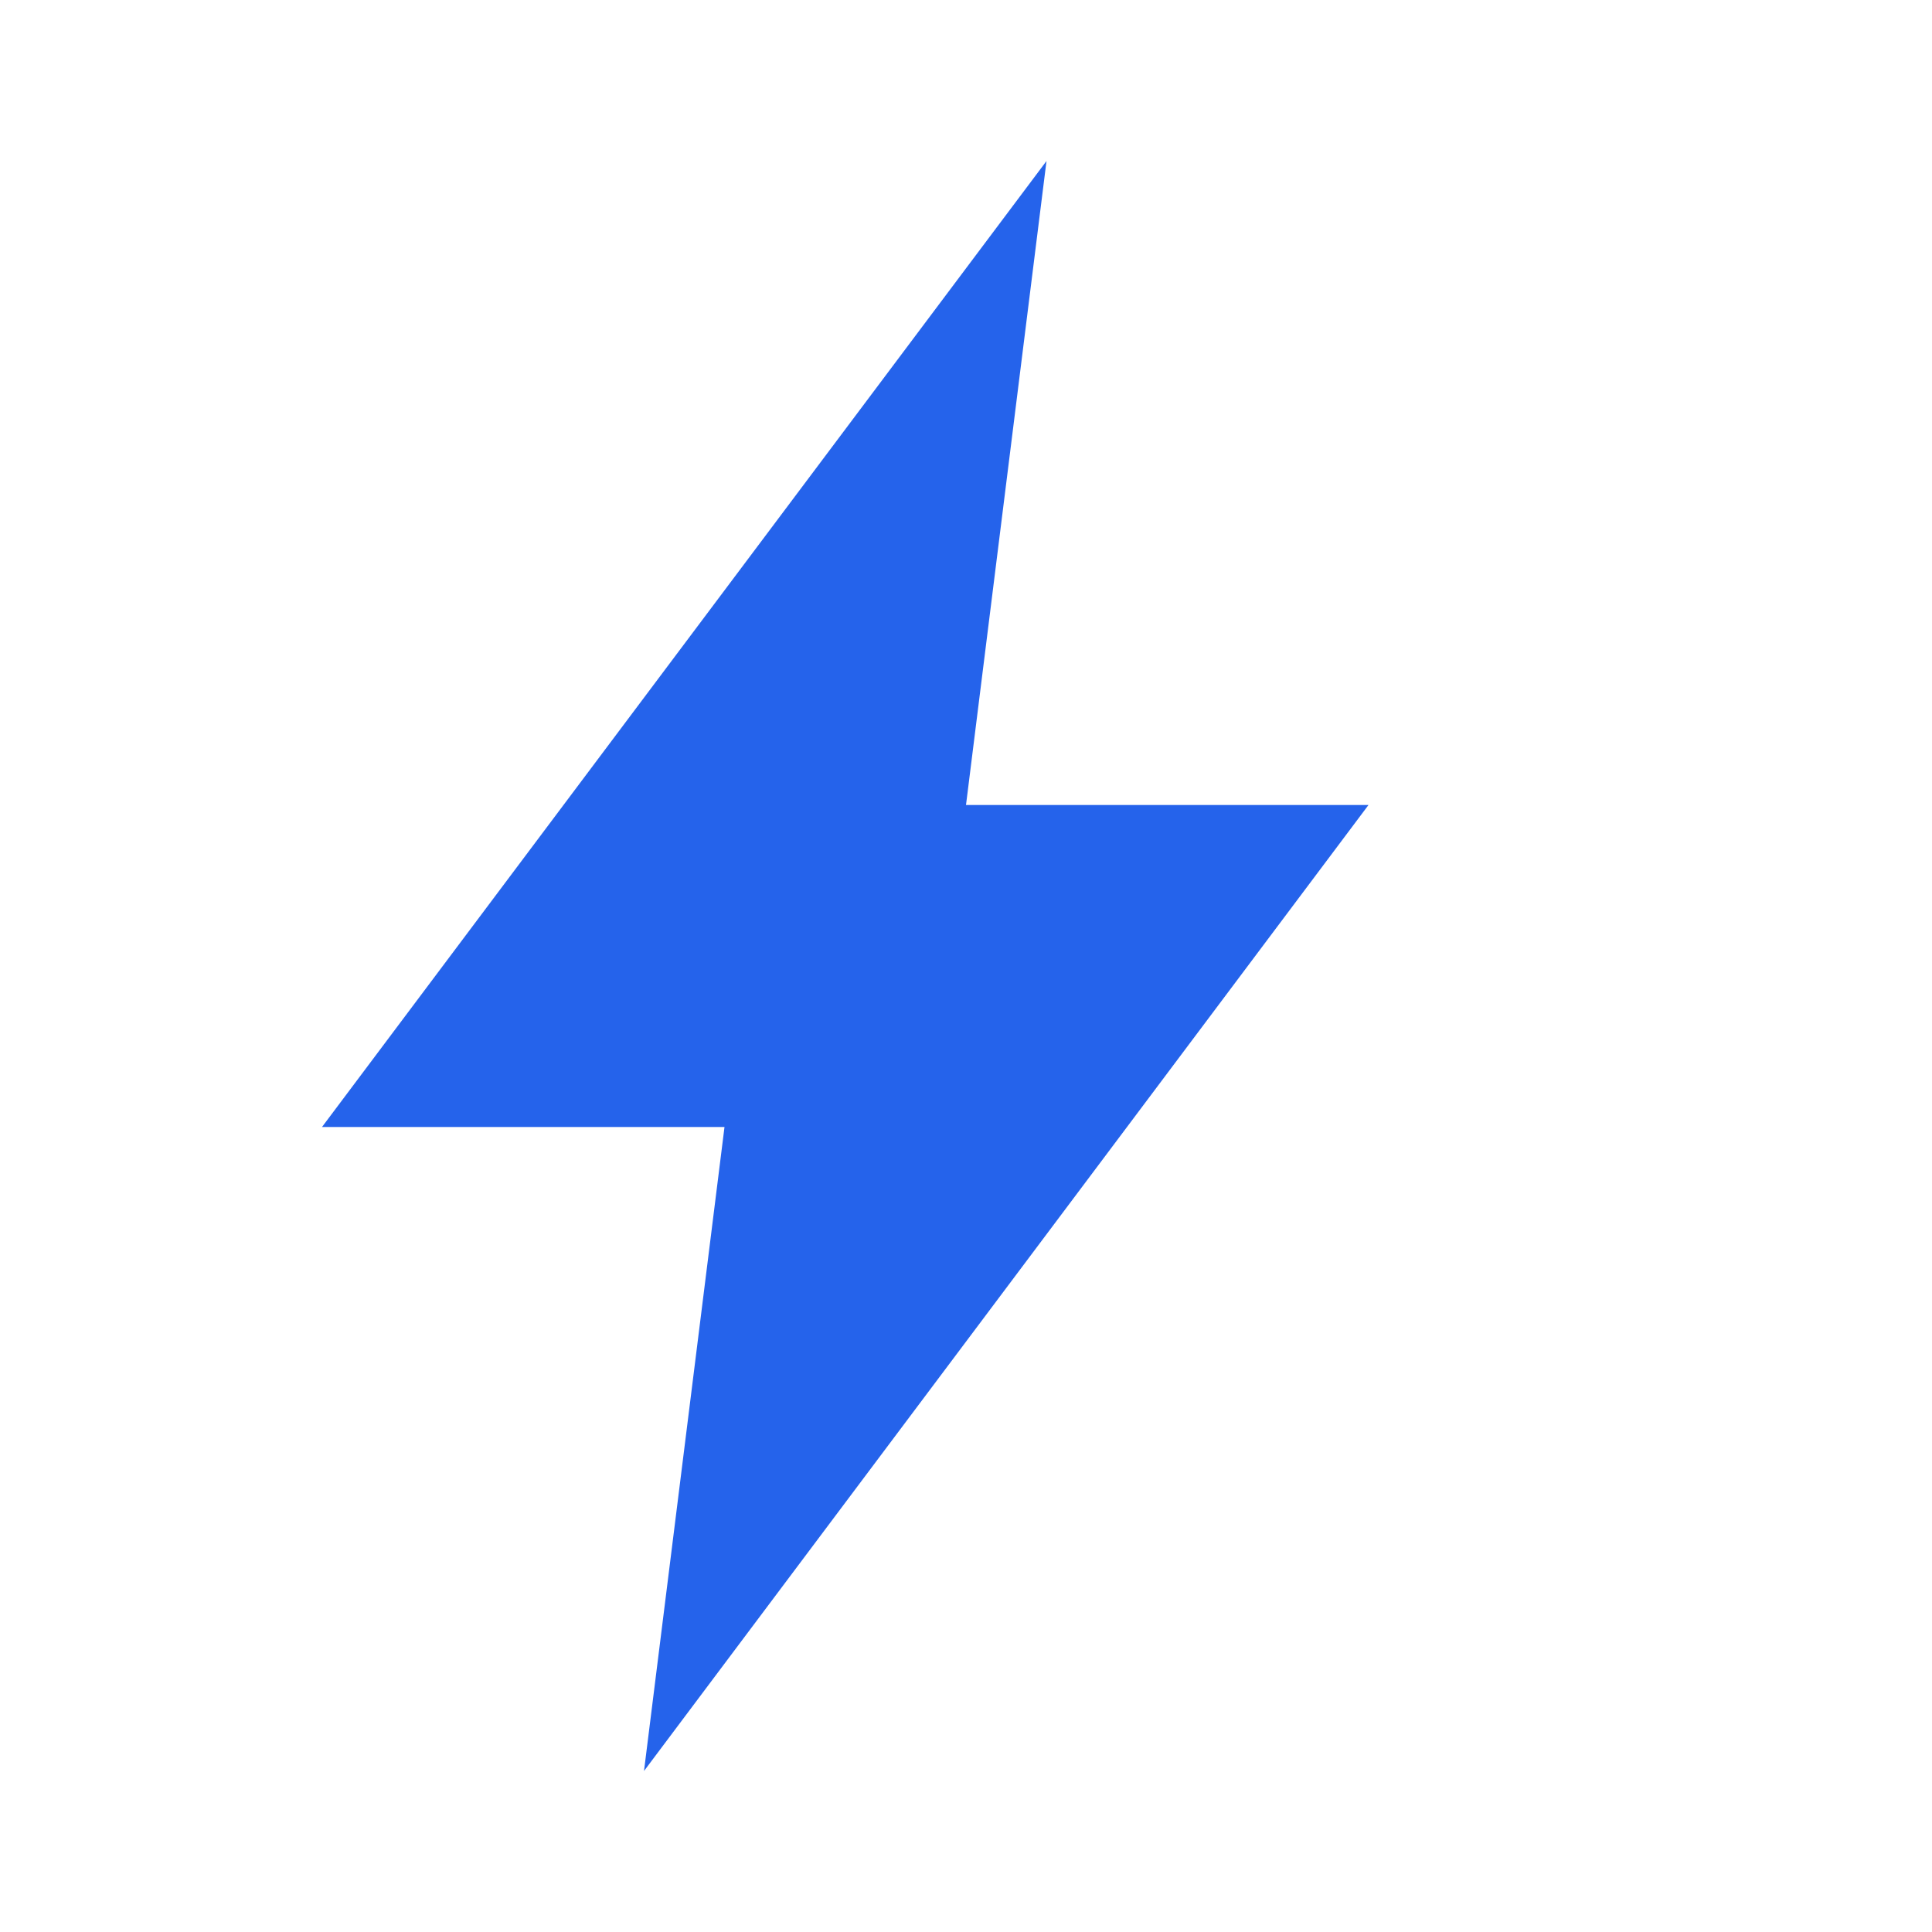
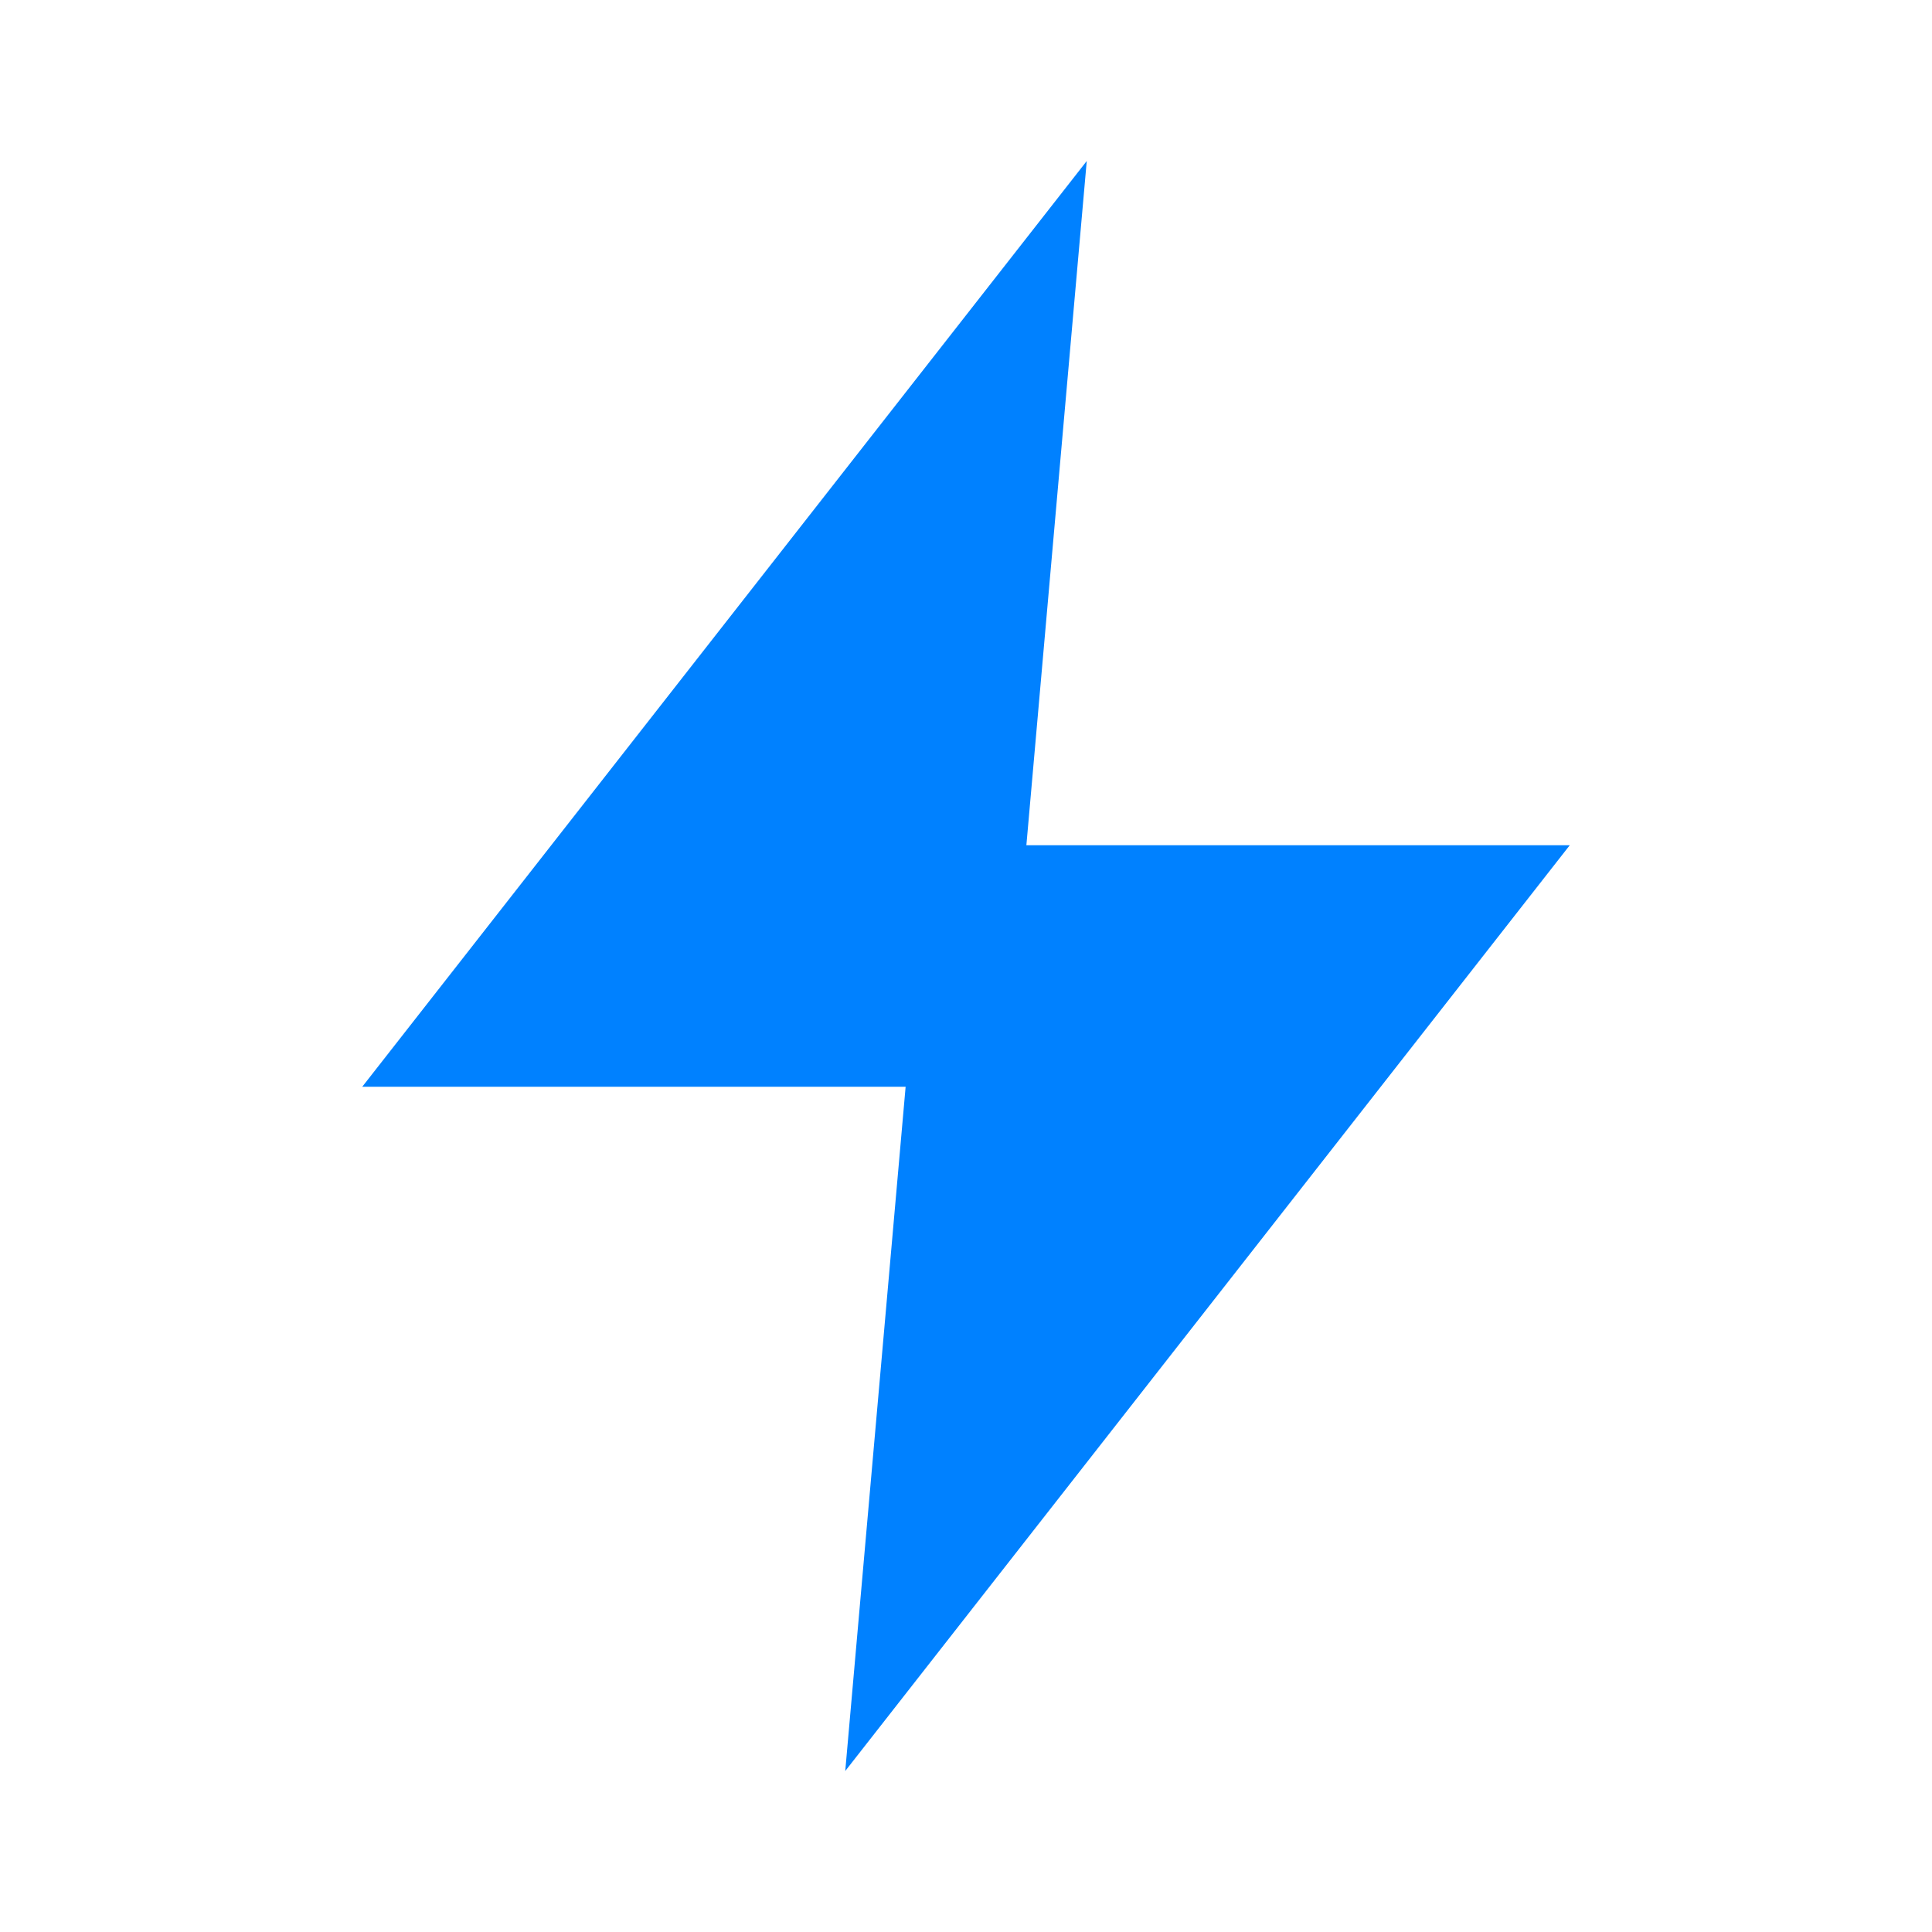
<svg xmlns="http://www.w3.org/2000/svg" viewBox="0 0 24 24" fill="none">
-   <path d="M13 2L4 14h5l-1 8 9-12h-5l1-8z" fill="#2563EB" />
+   <path d="M13.5 2L4.5 13.5H11.25L10.5 22L19.5 10.5H12.75L13.5 2Z" fill="#0081FF" />
</svg>
